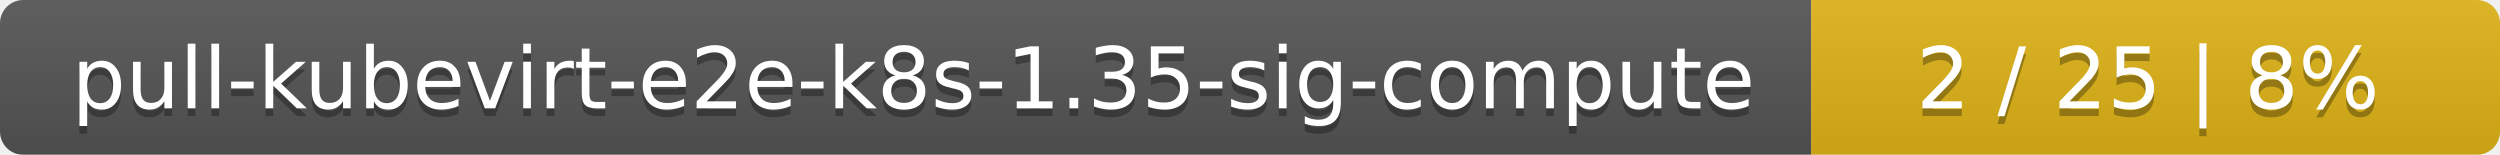
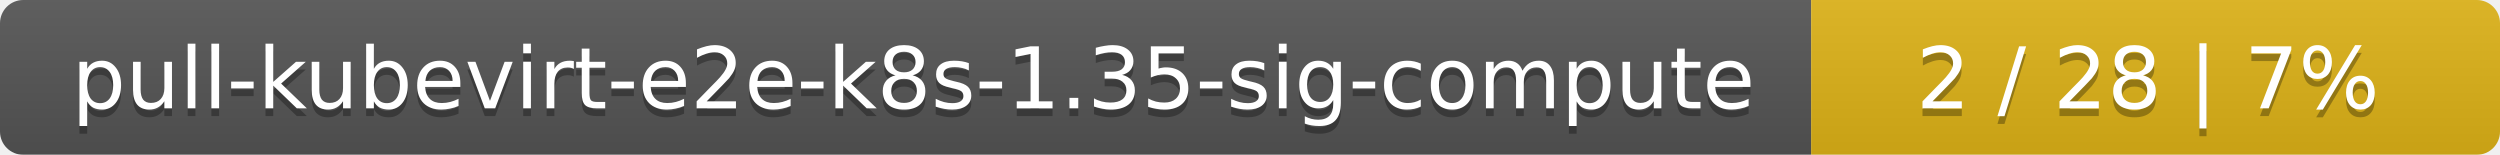
<svg xmlns="http://www.w3.org/2000/svg" width="323" height="20">
  <linearGradient id="smooth" x2="0" y2="100%">
    <stop offset="0" stop-color="#bbb" stop-opacity=".1" />
    <stop offset="1" stop-opacity=".1" />
  </linearGradient>
  <mask id="round">
    <rect width="323" height="20" rx="3" fill="#fff" />
  </mask>
  <g mask="url(#round)">
    <rect width="234" height="20" fill="#555" />
    <rect x="234" width="89" height="20" fill="#dfb317" />
    <rect width="323" height="20" fill="url(#smooth)" />
  </g>
  <g fill="#fff" text-anchor="middle" font-family="DejaVu Sans,Verdana,Geneva,sans-serif" font-size="11">
    <text x="118" y="15" fill="#010101" fill-opacity=".3">pull-kubevirt-e2e-k8s-1.35-sig-compute</text>
    <text x="118" y="14">pull-kubevirt-e2e-k8s-1.35-sig-compute</text>
-     <text x="277.5" y="15" fill="#010101" fill-opacity=".3">2 / 25    |    8%</text>
-     <text x="277.5" y="14">2 / 25    |    8%</text>
+     <text x="277.5" y="15" fill="#010101" fill-opacity=".3">2 / 28    |    7%</text>
+     <text x="277.5" y="14">2 / 28    |    7%</text>
  </g>
</svg>
